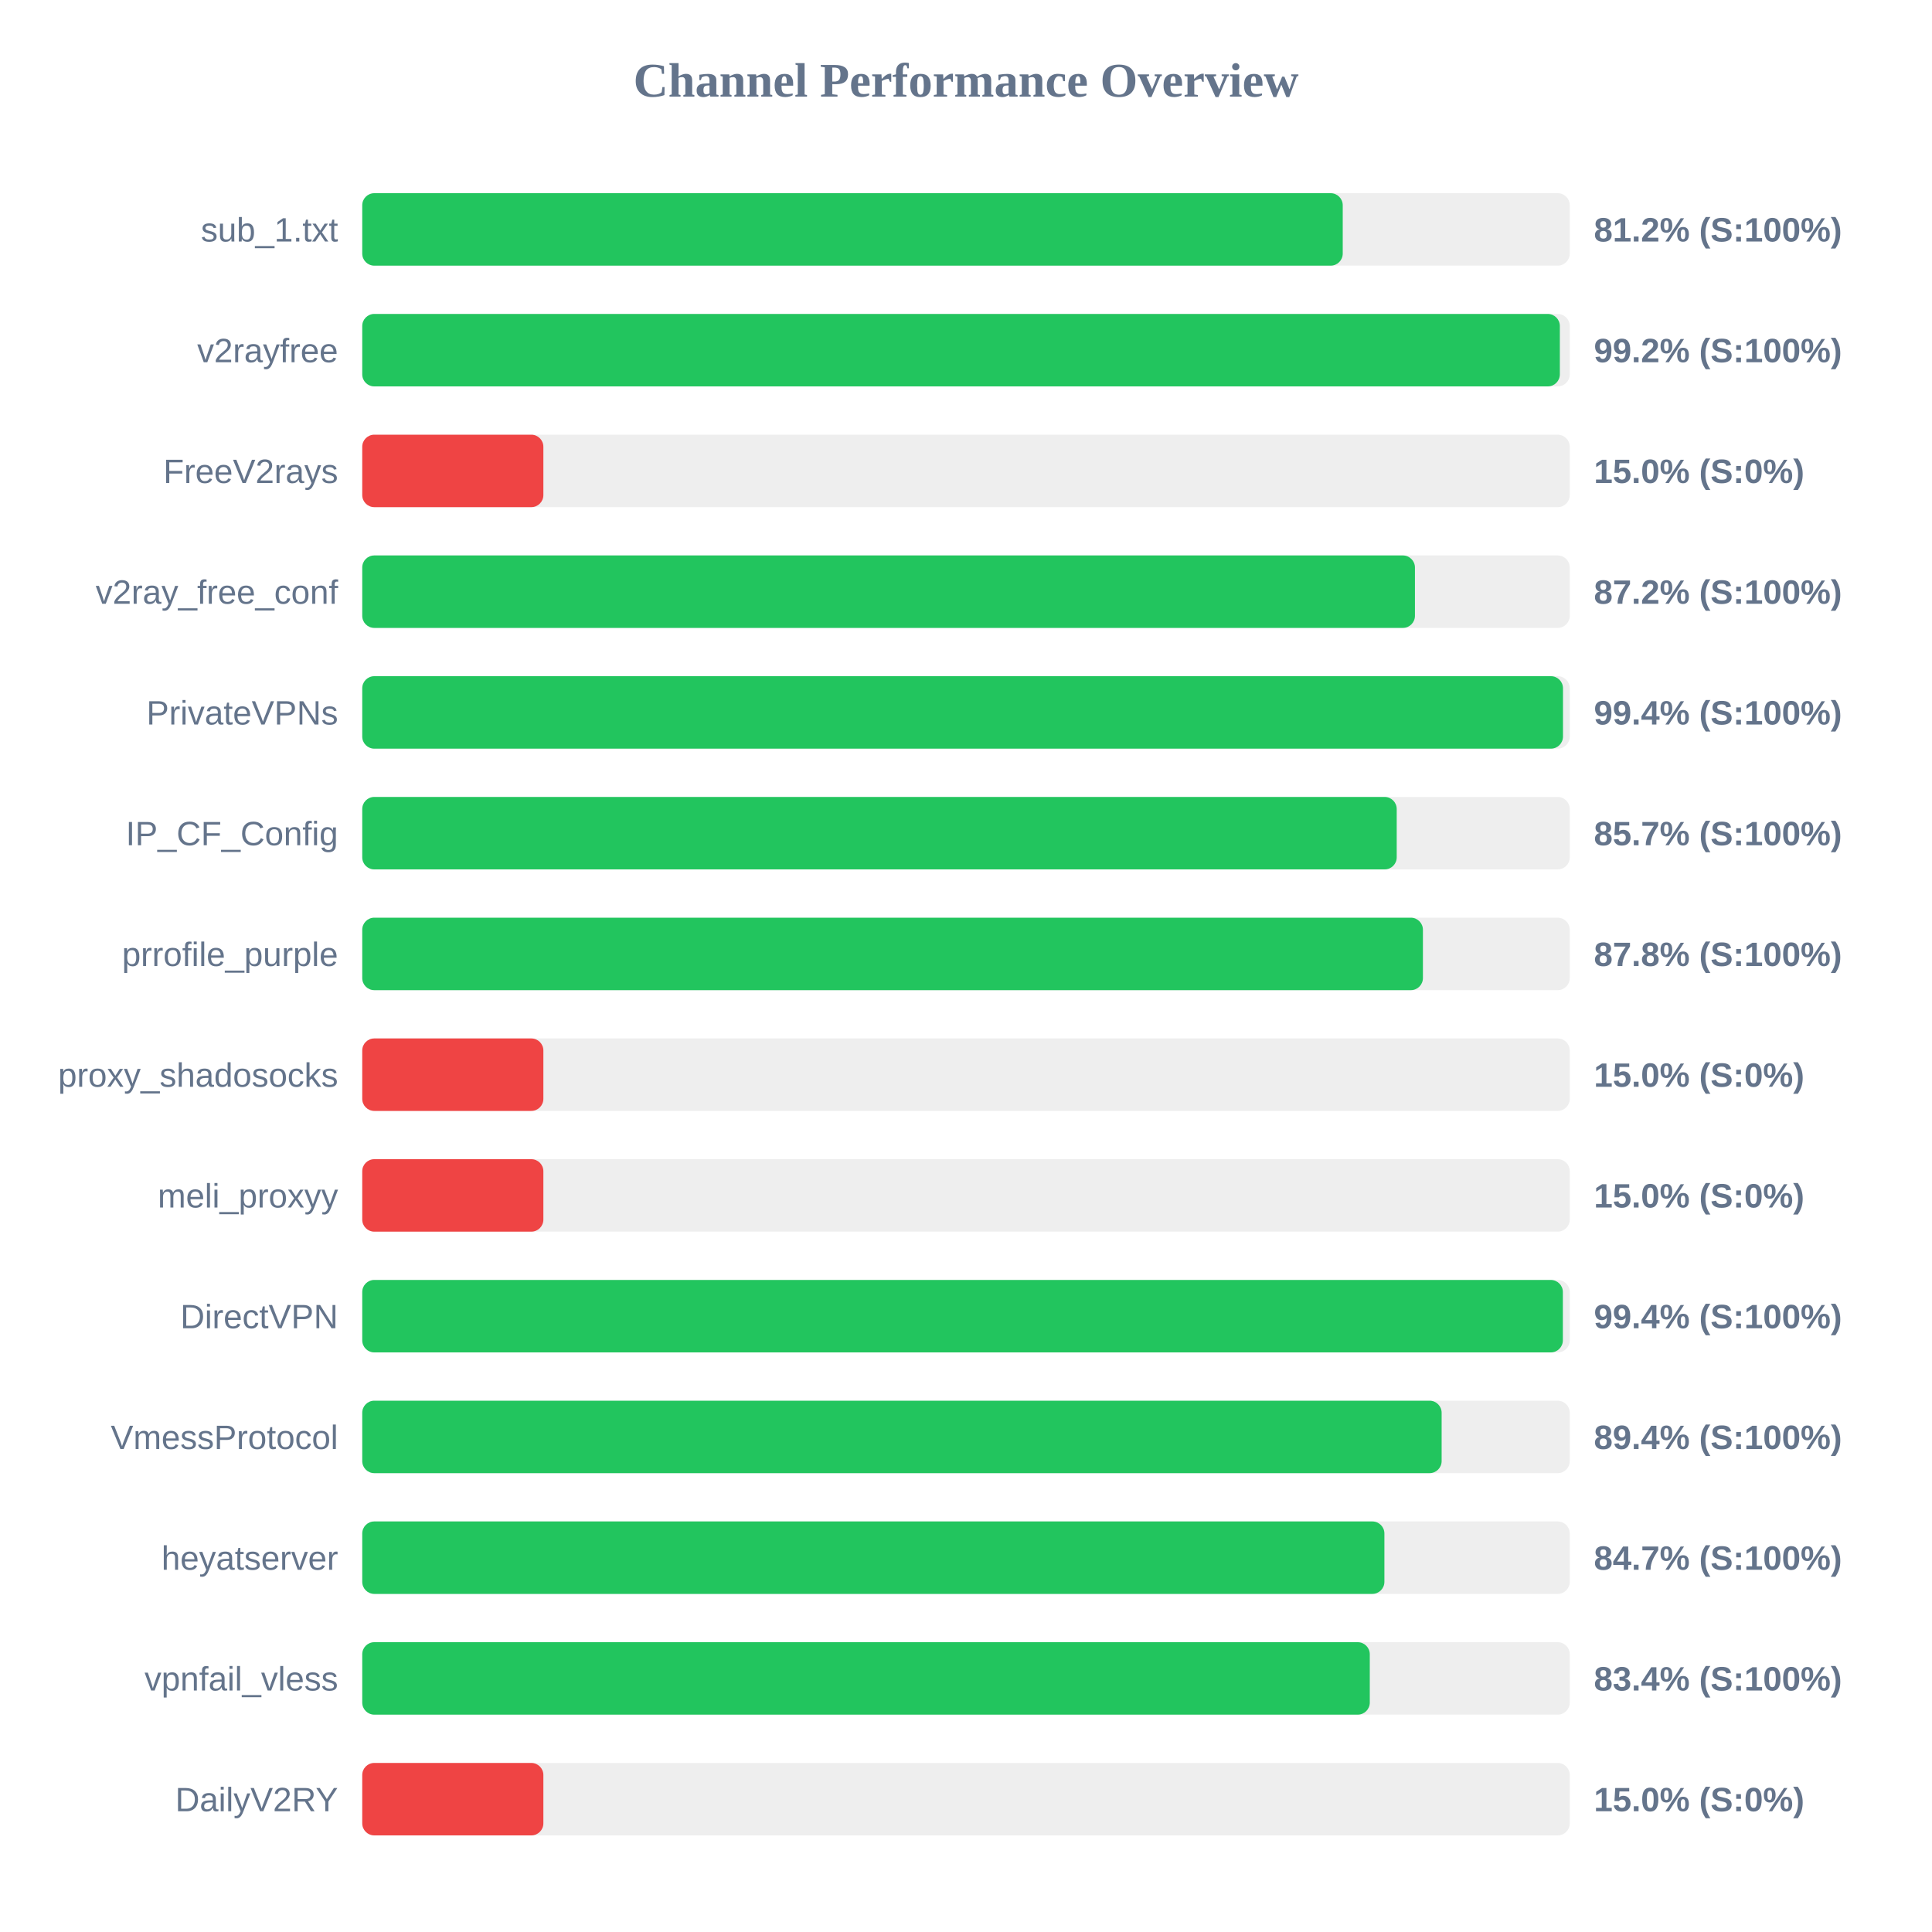
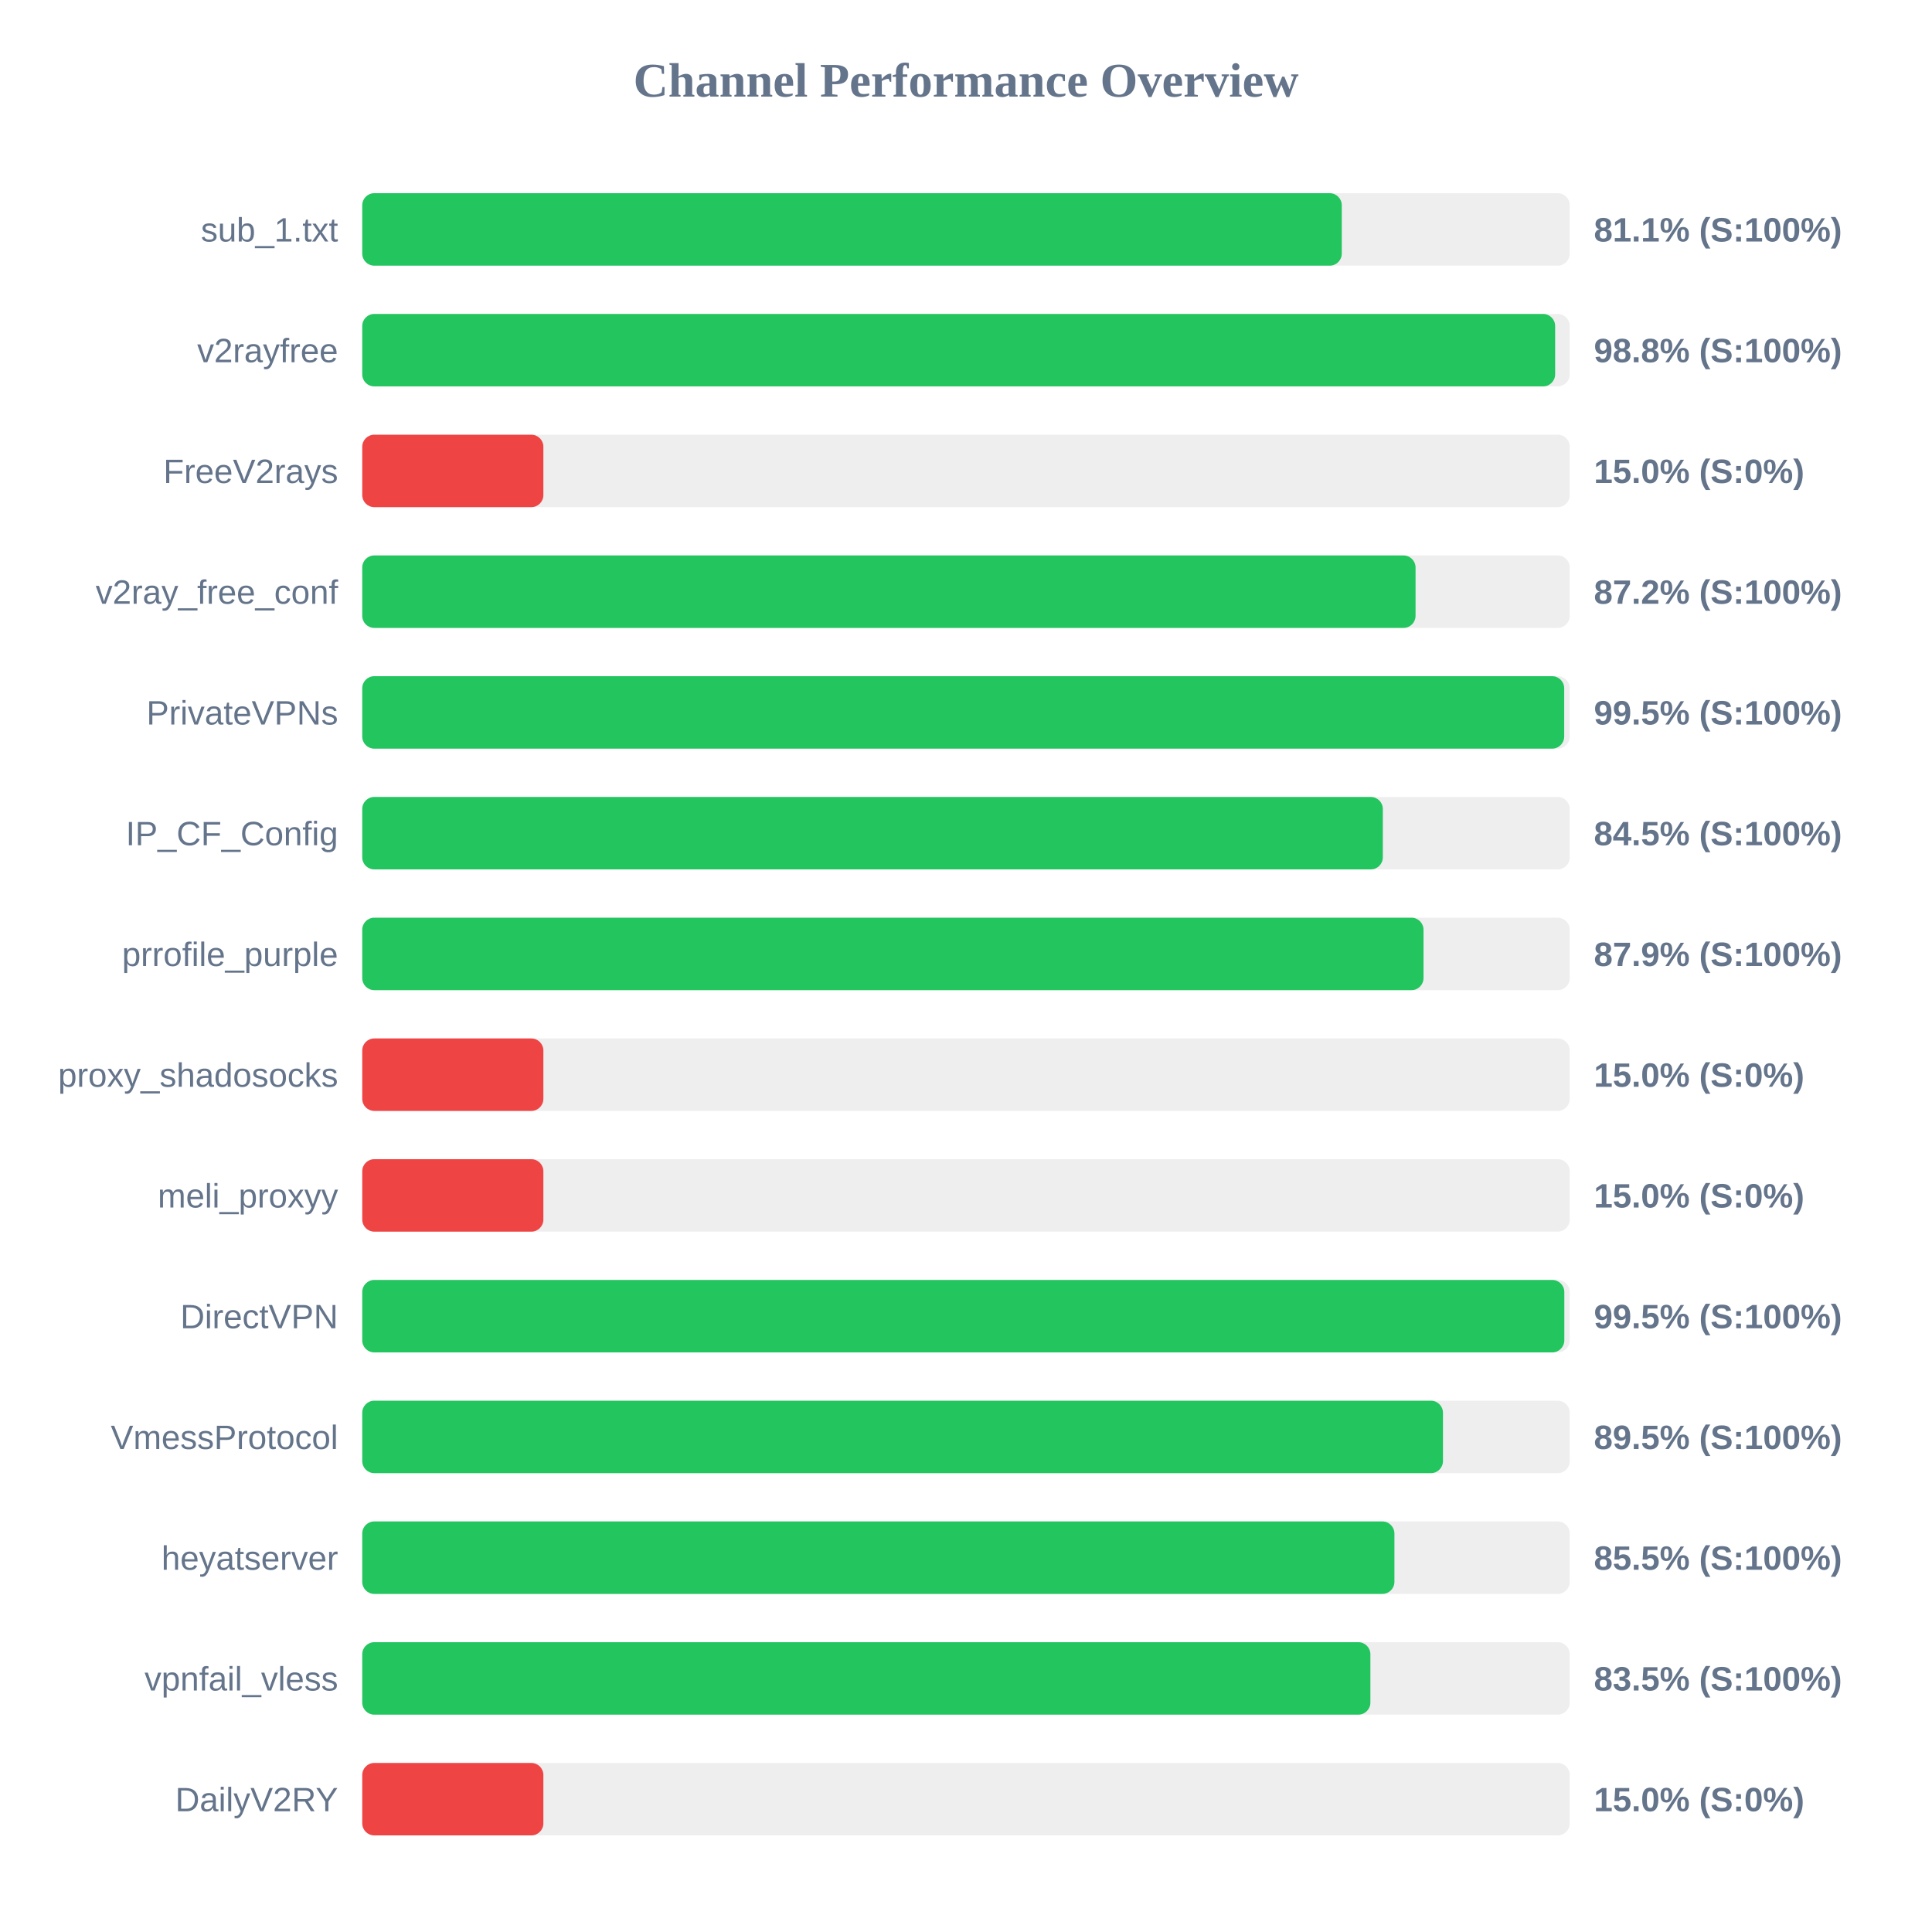
<svg xmlns="http://www.w3.org/2000/svg" width="800" height="800" version="1.1">
  <style>
        .row { font: 14px Arial; fill: #64748b; }
        .score { font: bold 14px Arial; fill: #64748b; }
    </style>
  <text x="400" y="40" text-anchor="middle" font-size="20px" font-weight="bold" fill="#64748b">Channel Performance Overview</text>
  <rect x="150" y="80" width="500" height="30" fill="#eee" rx="5" />
-   <rect x="150" y="80" width="406.0" height="30" fill="#22c55e" rx="5" />
+   <rect x="150" y="80" width="405.6" height="30" fill="#22c55e" rx="5" />
  <text x="140" y="100" text-anchor="end" class="row">sub_1.txt</text>
-   <text x="660" y="100" text-anchor="start" class="score">81.2% (S:100%)</text>
+   <text x="660" y="100" text-anchor="start" class="score">81.1% (S:100%)</text>
  <rect x="150" y="130" width="500" height="30" fill="#eee" rx="5" />
-   <rect x="150" y="130" width="495.9" height="30" fill="#22c55e" rx="5" />
+   <rect x="150" y="130" width="493.95" height="30" fill="#22c55e" rx="5" />
  <text x="140" y="150" text-anchor="end" class="row">v2rayfree</text>
-   <text x="660" y="150" text-anchor="start" class="score">99.2% (S:100%)</text>
+   <text x="660" y="150" text-anchor="start" class="score">98.8% (S:100%)</text>
  <rect x="150" y="180" width="500" height="30" fill="#eee" rx="5" />
  <rect x="150" y="180" width="75.0" height="30" fill="#ef4444" rx="5" />
  <text x="140" y="200" text-anchor="end" class="row">FreeV2rays</text>
  <text x="660" y="200" text-anchor="start" class="score">15.0% (S:0%)</text>
  <rect x="150" y="230" width="500" height="30" fill="#eee" rx="5" />
-   <rect x="150" y="230" width="435.9" height="30" fill="#22c55e" rx="5" />
+   <rect x="150" y="230" width="436.15" height="30" fill="#22c55e" rx="5" />
  <text x="140" y="250" text-anchor="end" class="row">v2ray_free_conf</text>
  <text x="660" y="250" text-anchor="start" class="score">87.2% (S:100%)</text>
  <rect x="150" y="280" width="500" height="30" fill="#eee" rx="5" />
-   <rect x="150" y="280" width="497.2" height="30" fill="#22c55e" rx="5" />
+   <rect x="150" y="280" width="497.7" height="30" fill="#22c55e" rx="5" />
  <text x="140" y="300" text-anchor="end" class="row">PrivateVPNs</text>
-   <text x="660" y="300" text-anchor="start" class="score">99.4% (S:100%)</text>
+   <text x="660" y="300" text-anchor="start" class="score">99.5% (S:100%)</text>
  <rect x="150" y="330" width="500" height="30" fill="#eee" rx="5" />
-   <rect x="150" y="330" width="428.35" height="30" fill="#22c55e" rx="5" />
+   <rect x="150" y="330" width="422.6" height="30" fill="#22c55e" rx="5" />
  <text x="140" y="350" text-anchor="end" class="row">IP_CF_Config</text>
-   <text x="660" y="350" text-anchor="start" class="score">85.7% (S:100%)</text>
+   <text x="660" y="350" text-anchor="start" class="score">84.5% (S:100%)</text>
  <rect x="150" y="380" width="500" height="30" fill="#eee" rx="5" />
-   <rect x="150" y="380" width="439.2" height="30" fill="#22c55e" rx="5" />
+   <rect x="150" y="380" width="439.45" height="30" fill="#22c55e" rx="5" />
  <text x="140" y="400" text-anchor="end" class="row">prrofile_purple</text>
-   <text x="660" y="400" text-anchor="start" class="score">87.8% (S:100%)</text>
+   <text x="660" y="400" text-anchor="start" class="score">87.9% (S:100%)</text>
  <rect x="150" y="430" width="500" height="30" fill="#eee" rx="5" />
  <rect x="150" y="430" width="75.0" height="30" fill="#ef4444" rx="5" />
  <text x="140" y="450" text-anchor="end" class="row">proxy_shadosocks</text>
  <text x="660" y="450" text-anchor="start" class="score">15.0% (S:0%)</text>
  <rect x="150" y="480" width="500" height="30" fill="#eee" rx="5" />
  <rect x="150" y="480" width="75.0" height="30" fill="#ef4444" rx="5" />
  <text x="140" y="500" text-anchor="end" class="row">meli_proxyy</text>
  <text x="660" y="500" text-anchor="start" class="score">15.0% (S:0%)</text>
  <rect x="150" y="530" width="500" height="30" fill="#eee" rx="5" />
-   <rect x="150" y="530" width="497.15" height="30" fill="#22c55e" rx="5" />
+   <rect x="150" y="530" width="497.75" height="30" fill="#22c55e" rx="5" />
  <text x="140" y="550" text-anchor="end" class="row">DirectVPN</text>
-   <text x="660" y="550" text-anchor="start" class="score">99.4% (S:100%)</text>
+   <text x="660" y="550" text-anchor="start" class="score">99.5% (S:100%)</text>
  <rect x="150" y="580" width="500" height="30" fill="#eee" rx="5" />
-   <rect x="150" y="580" width="446.95" height="30" fill="#22c55e" rx="5" />
+   <rect x="150" y="580" width="447.5" height="30" fill="#22c55e" rx="5" />
  <text x="140" y="600" text-anchor="end" class="row">VmessProtocol</text>
-   <text x="660" y="600" text-anchor="start" class="score">89.4% (S:100%)</text>
+   <text x="660" y="600" text-anchor="start" class="score">89.5% (S:100%)</text>
  <rect x="150" y="630" width="500" height="30" fill="#eee" rx="5" />
-   <rect x="150" y="630" width="423.25" height="30" fill="#22c55e" rx="5" />
+   <rect x="150" y="630" width="427.4" height="30" fill="#22c55e" rx="5" />
  <text x="140" y="650" text-anchor="end" class="row">heyatserver</text>
-   <text x="660" y="650" text-anchor="start" class="score">84.7% (S:100%)</text>
+   <text x="660" y="650" text-anchor="start" class="score">85.5% (S:100%)</text>
  <rect x="150" y="680" width="500" height="30" fill="#eee" rx="5" />
-   <rect x="150" y="680" width="417.2" height="30" fill="#22c55e" rx="5" />
+   <rect x="150" y="680" width="417.45" height="30" fill="#22c55e" rx="5" />
  <text x="140" y="700" text-anchor="end" class="row">vpnfail_vless</text>
-   <text x="660" y="700" text-anchor="start" class="score">83.4% (S:100%)</text>
+   <text x="660" y="700" text-anchor="start" class="score">83.5% (S:100%)</text>
  <rect x="150" y="730" width="500" height="30" fill="#eee" rx="5" />
  <rect x="150" y="730" width="75.0" height="30" fill="#ef4444" rx="5" />
  <text x="140" y="750" text-anchor="end" class="row">DailyV2RY</text>
  <text x="660" y="750" text-anchor="start" class="score">15.0% (S:0%)</text>
</svg>
